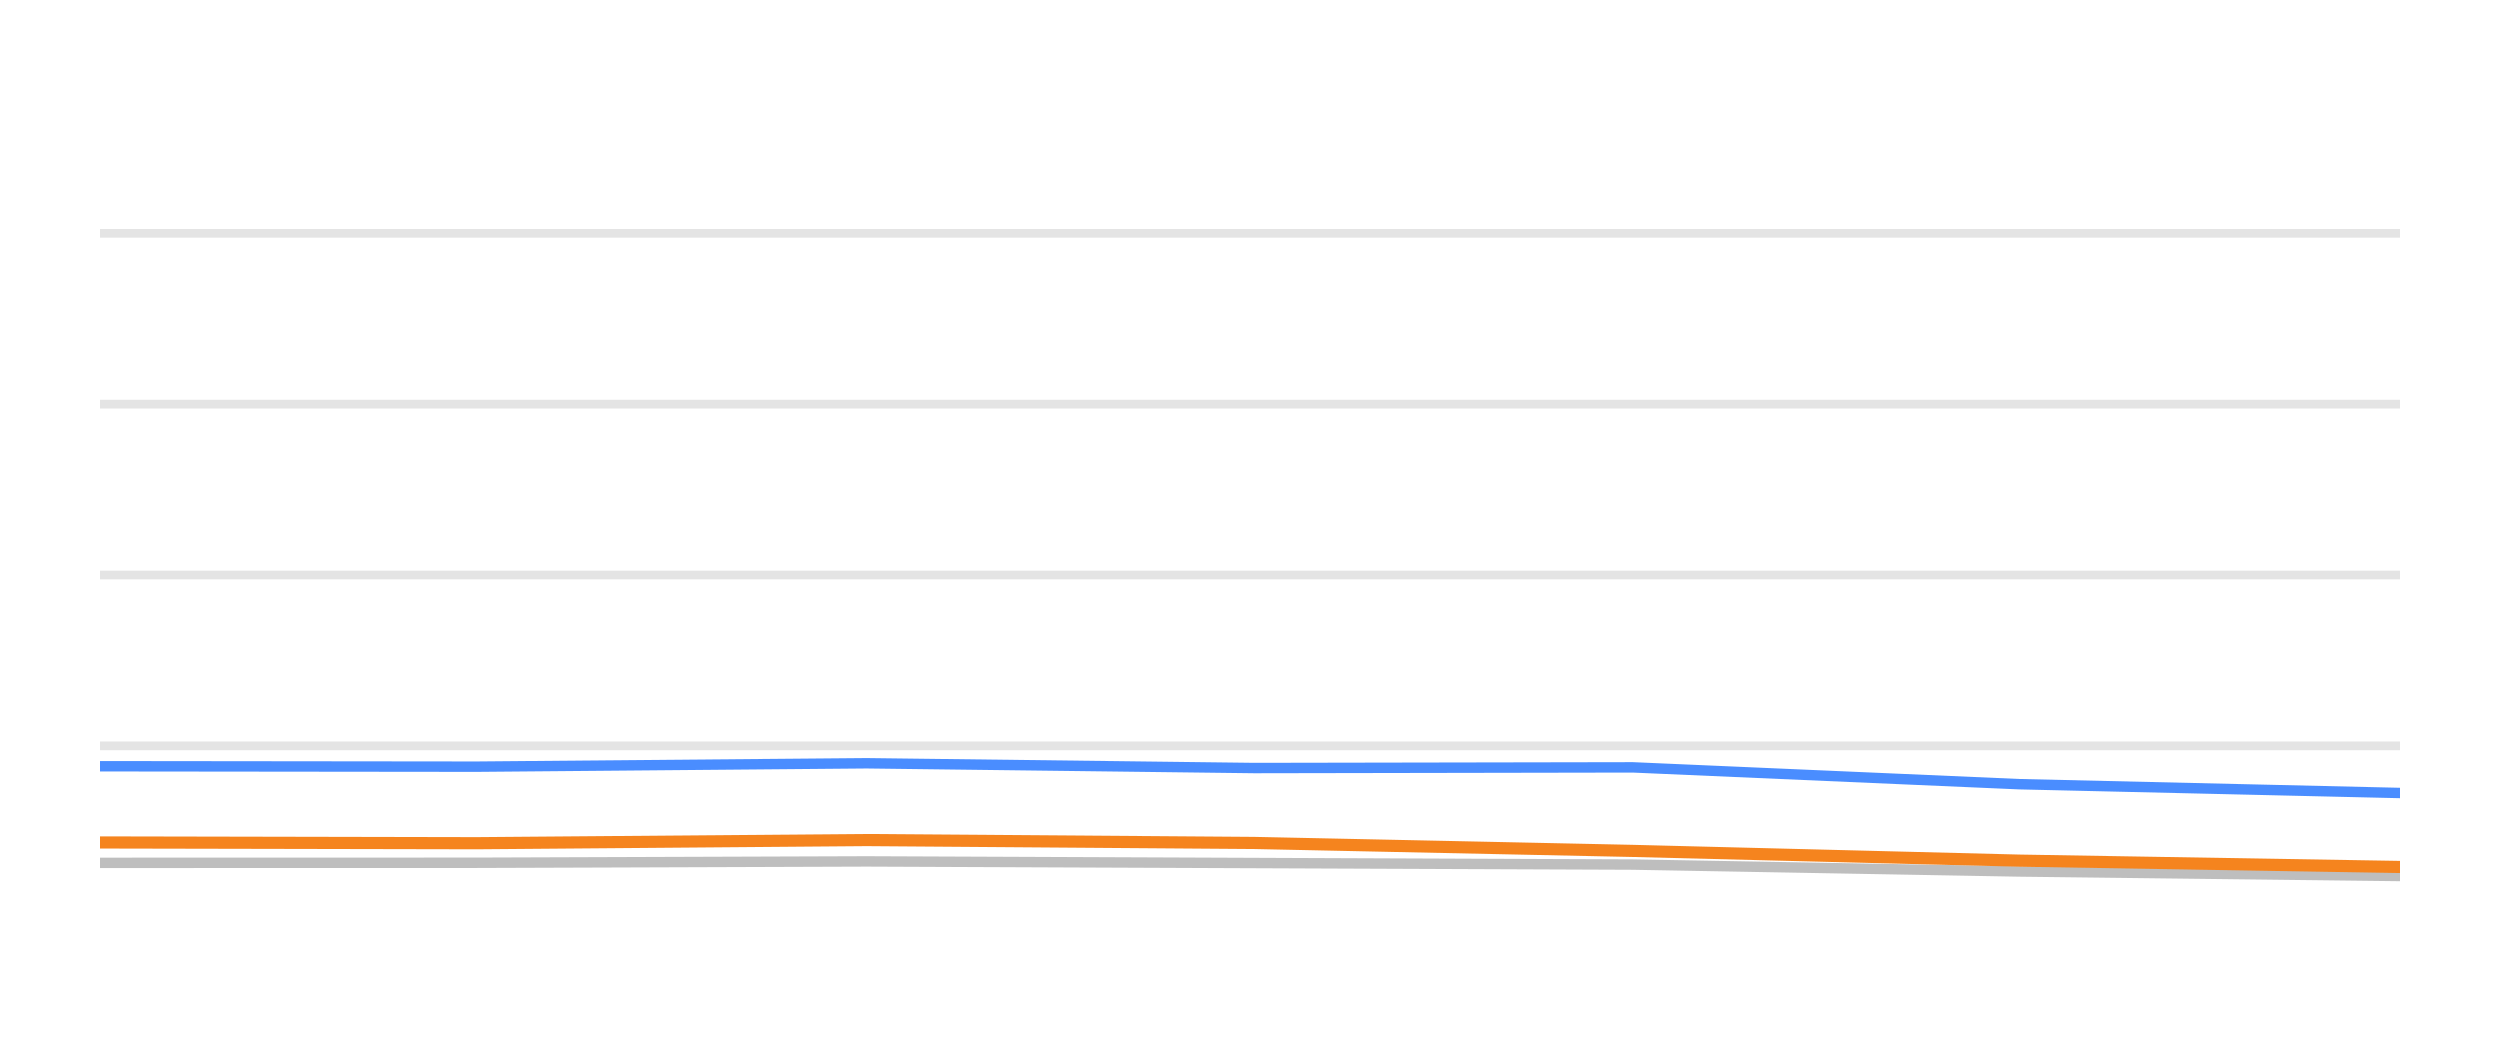
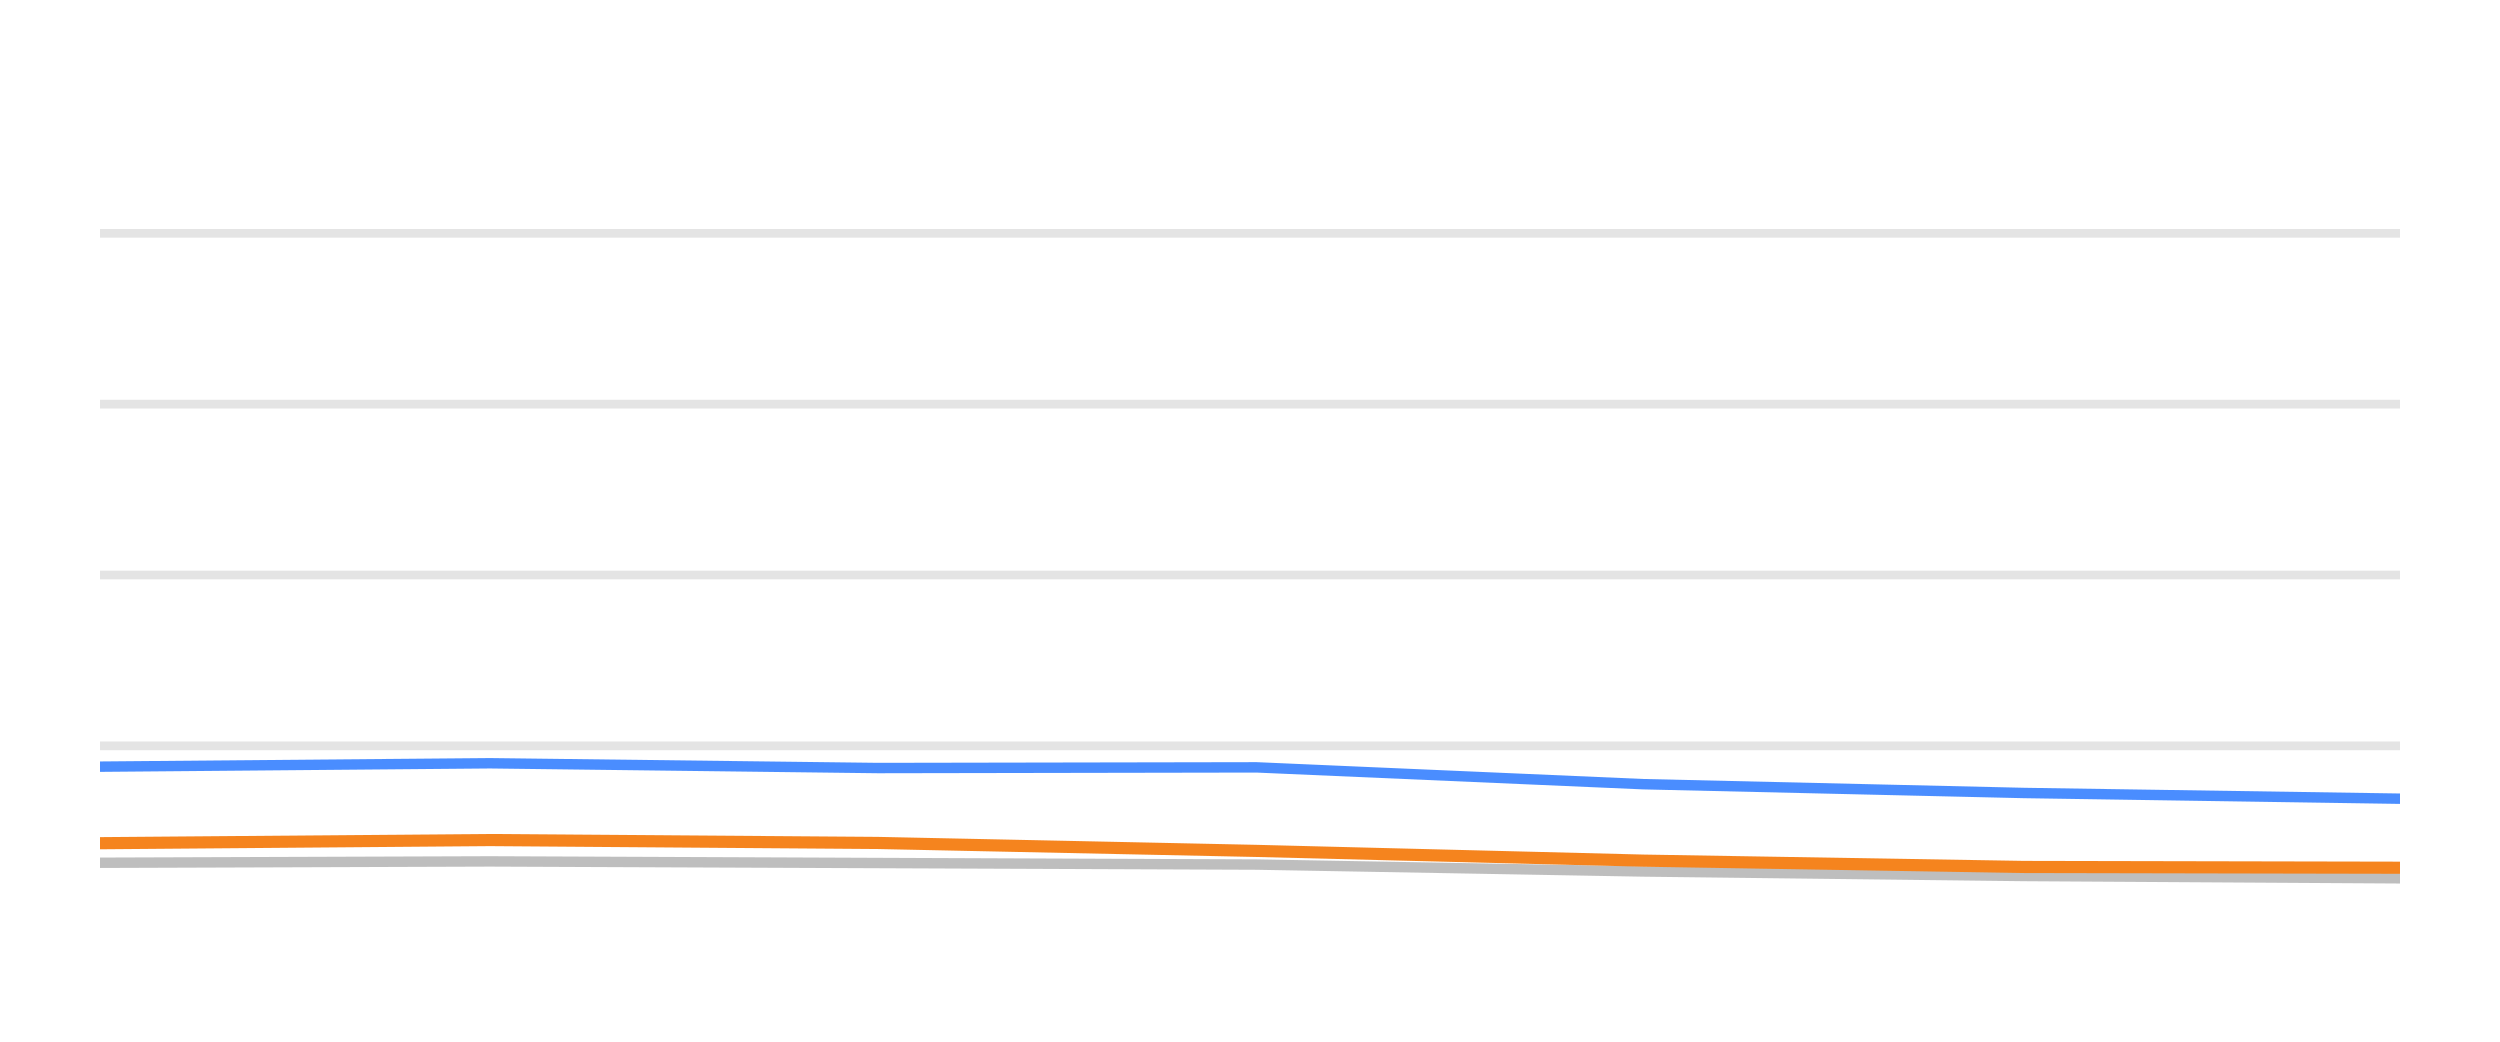
<svg xmlns="http://www.w3.org/2000/svg" width="144pt" height="60pt" viewBox="0 0 144 60" version="1.1">
  <defs>
    <style type="text/css">*{stroke-linejoin: round; stroke-linecap: butt}</style>
  </defs>
  <g id="figure_1">
    <g id="patch_1">
      <path d="M 0 60  L 144 60  L 144 0  L 0 0  L 0 60  z " style="fill: none; opacity: 0" />
    </g>
    <g id="axes_1">
      <g id="patch_2">
        <path d="M 5.76 52.8  L 138.24 52.8  L 138.24 3.6  L 5.76 3.6  L 5.76 52.8  z " style="fill: none" />
      </g>
      <g id="matplotlib.axis_1" />
      <g id="matplotlib.axis_2" />
      <g id="line2d_1">
-         <path d="M 5.76 42.96  L 138.24 42.96  " clip-path="url(#pf9cb630ac6)" style="fill: none; stroke: #b2b2b2; stroke-opacity: 0.35; stroke-width: 0.5; stroke-linecap: square" />
+         <path d="M 5.76 42.96  L 138.24 42.96  " clip-path="url(#pdf74b600b4)" style="fill: none; stroke: #b2b2b2; stroke-opacity: 0.35; stroke-width: 0.5; stroke-linecap: square" />
      </g>
      <g id="line2d_2">
-         <path d="M 5.76 33.12  L 138.24 33.12  " clip-path="url(#pf9cb630ac6)" style="fill: none; stroke: #b2b2b2; stroke-opacity: 0.35; stroke-width: 0.5; stroke-linecap: square" />
+         <path d="M 5.76 33.12  L 138.24 33.12  " clip-path="url(#pdf74b600b4)" style="fill: none; stroke: #b2b2b2; stroke-opacity: 0.35; stroke-width: 0.5; stroke-linecap: square" />
      </g>
      <g id="line2d_3">
-         <path d="M 5.76 23.28  L 138.24 23.28  " clip-path="url(#pf9cb630ac6)" style="fill: none; stroke: #b2b2b2; stroke-opacity: 0.35; stroke-width: 0.5; stroke-linecap: square" />
+         <path d="M 5.76 23.28  L 138.24 23.28  " clip-path="url(#pdf74b600b4)" style="fill: none; stroke: #b2b2b2; stroke-opacity: 0.35; stroke-width: 0.5; stroke-linecap: square" />
      </g>
      <g id="line2d_4">
-         <path d="M 5.76 13.44  L 138.24 13.44  " clip-path="url(#pf9cb630ac6)" style="fill: none; stroke: #b2b2b2; stroke-opacity: 0.35; stroke-width: 0.5; stroke-linecap: square" />
+         <path d="M 5.76 13.44  L 138.24 13.44  " clip-path="url(#pdf74b600b4)" style="fill: none; stroke: #b2b2b2; stroke-opacity: 0.35; stroke-width: 0.5; stroke-linecap: square" />
      </g>
      <g id="line2d_5">
-         <path d="M 5.76 49.7  L 27.454 49.695  L 49.914 49.617  L 72.251 49.71  L 94.046 49.799  L 116.304 50.197  L 138.24 50.458  " clip-path="url(#pf9cb630ac6)" style="fill: none; stroke: #bebebe; stroke-width: 0.6; stroke-linecap: round" />
+         <path d="M 5.76 49.695  L 28.228 49.617  L 50.572 49.71  L 72.374 49.799  L 94.641 50.197  L 116.584 50.458  L 138.24 50.591  " clip-path="url(#pdf74b600b4)" style="fill: none; stroke: #bebebe; stroke-width: 0.6; stroke-linecap: round" />
      </g>
      <g id="line2d_6">
-         <path d="M 5.76 44.136  L 27.454 44.16  L 49.914 43.964  L 72.251 44.239  L 94.046 44.2  L 116.304 45.169  L 138.24 45.676  " clip-path="url(#pf9cb630ac6)" style="fill: none; stroke: #4a8dff; stroke-width: 0.6; stroke-linecap: round" />
+         <path d="M 5.76 44.16  L 28.228 43.964  L 50.572 44.239  L 72.374 44.2  L 94.641 45.169  L 116.584 45.676  L 138.24 46.005  " clip-path="url(#pdf74b600b4)" style="fill: none; stroke: #4a8dff; stroke-width: 0.6; stroke-linecap: round" />
      </g>
      <g id="line2d_7">
-         <path d="M 5.76 48.525  L 27.454 48.569  L 49.914 48.387  L 72.251 48.554  L 94.046 49.012  L 116.304 49.572  L 138.24 49.937  " clip-path="url(#pf9cb630ac6)" style="fill: none; stroke: #f5841e; stroke-width: 0.7; stroke-linecap: round" />
+         <path d="M 5.76 48.569  L 28.228 48.387  L 50.572 48.554  L 72.374 49.012  L 94.641 49.572  L 116.584 49.937  L 138.24 49.981  " clip-path="url(#pdf74b600b4)" style="fill: none; stroke: #f5841e; stroke-width: 0.7; stroke-linecap: round" />
      </g>
    </g>
  </g>
  <defs>
-     <clipPath id="pf9cb630ac6">
+     <clipPath id="pdf74b600b4">
      <rect x="5.76" y="3.6" width="132.48" height="49.2" />
    </clipPath>
  </defs>
</svg>
